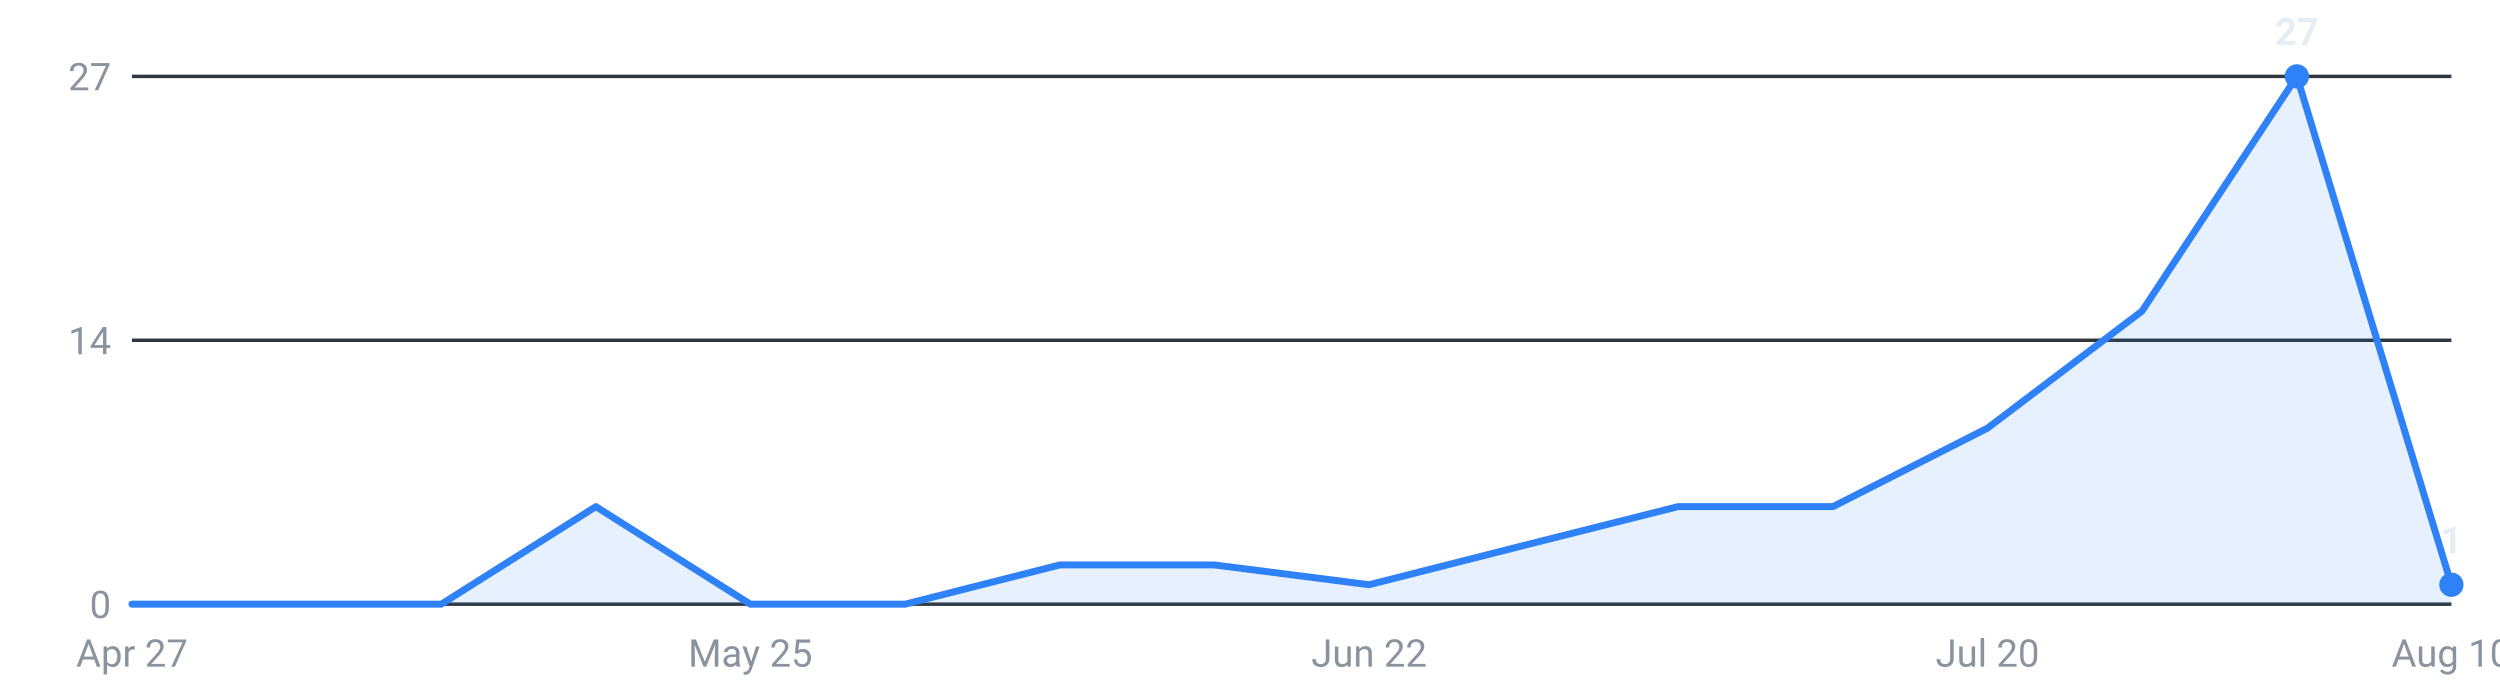
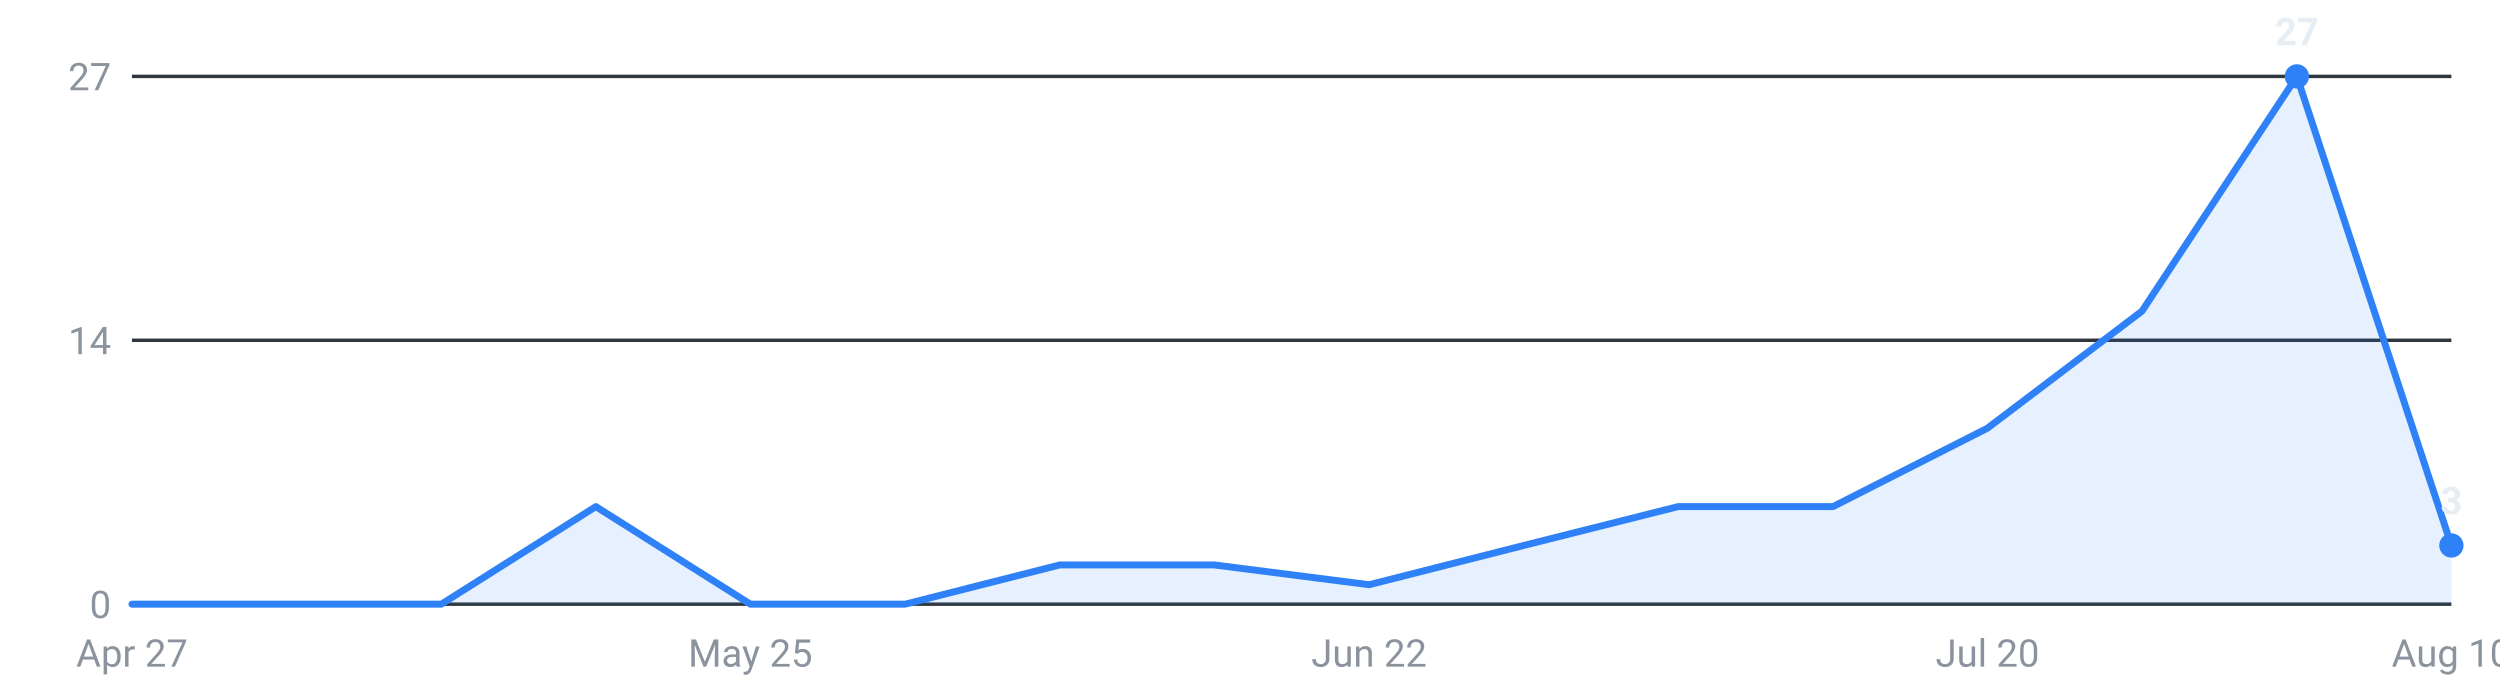
<svg xmlns="http://www.w3.org/2000/svg" viewBox="0 0 720 200" width="720" height="200" role="img" aria-label="Internships posted per week, last 16 weeks">
  <g font-family="-apple-system,Segoe UI,Roboto,sans-serif" font-size="11">
    <line x1="38" y1="174.0" x2="706" y2="174.0" stroke="#30363d" stroke-width="1" />
    <text x="32" y="178.0" text-anchor="end" fill="#8b949e">0</text>
    <line x1="38" y1="98.0" x2="706" y2="98.0" stroke="#30363d" stroke-width="1" />
    <text x="32" y="102.0" text-anchor="end" fill="#8b949e">14</text>
    <line x1="38" y1="22.0" x2="706" y2="22.0" stroke="#30363d" stroke-width="1" />
    <text x="32" y="26.0" text-anchor="end" fill="#8b949e">27</text>
-     <path d="M38.0,174 L38.0,174.0 L82.5,174.0 L127.1,174.0 L171.6,145.9 L216.1,174.0 L260.7,174.0 L305.2,162.7 L349.7,162.7 L394.3,168.4 L438.8,157.1 L483.3,145.9 L527.9,145.9 L572.4,123.3 L616.9,89.6 L661.5,22.0 L706.0,168.4 L706.0,174 Z" fill="#2f81f7" fill-opacity="0.12" />
-     <polyline points="38.0,174.0 82.5,174.0 127.1,174.0 171.6,145.9 216.1,174.0 260.7,174.0 305.2,162.7 349.7,162.7 394.3,168.4 438.8,157.1 483.3,145.9 527.9,145.9 572.4,123.3 616.9,89.6 661.5,22.0 706.0,168.4" fill="none" stroke="#2f81f7" stroke-width="2" stroke-linejoin="round" stroke-linecap="round" />
+     <path d="M38.0,174 L38.0,174.0 L82.5,174.0 L127.1,174.0 L171.6,145.9 L216.1,174.0 L260.7,174.0 L305.2,162.7 L349.7,162.7 L394.3,168.4 L438.8,157.1 L483.3,145.9 L527.9,145.9 L572.4,123.3 L616.9,89.6 L661.5,22.0 L706.0,157.1 L706.0,174 Z" fill="#2f81f7" fill-opacity="0.12" />
+     <polyline points="38.0,174.0 82.5,174.0 127.1,174.0 171.6,145.9 216.1,174.0 260.7,174.0 305.2,162.7 349.7,162.7 394.3,168.4 438.8,157.1 483.3,145.9 527.9,145.9 572.4,123.3 616.9,89.6 661.5,22.0 706.0,157.1" fill="none" stroke="#2f81f7" stroke-width="2" stroke-linejoin="round" stroke-linecap="round" />
    <circle cx="661.5" cy="22.0" r="3.5" fill="#2f81f7" />
    <text x="661.5" y="13.0" text-anchor="middle" fill="#e6edf3" font-weight="600">27</text>
-     <circle cx="706.0" cy="168.4" r="3.5" fill="#2f81f7" />
-     <text x="706.0" y="159.4" text-anchor="middle" fill="#e6edf3" font-weight="600">1</text>
+     <circle cx="706.0" cy="157.1" r="3.5" fill="#2f81f7" />
+     <text x="706.0" y="148.1" text-anchor="middle" fill="#e6edf3" font-weight="600">3</text>
    <text x="38.0" y="192" text-anchor="middle" fill="#8b949e">Apr 27</text>
    <text x="216.1" y="192" text-anchor="middle" fill="#8b949e">May 25</text>
    <text x="394.3" y="192" text-anchor="middle" fill="#8b949e">Jun 22</text>
    <text x="572.4" y="192" text-anchor="middle" fill="#8b949e">Jul 20</text>
    <text x="706.0" y="192" text-anchor="middle" fill="#8b949e">Aug 10</text>
  </g>
</svg>
